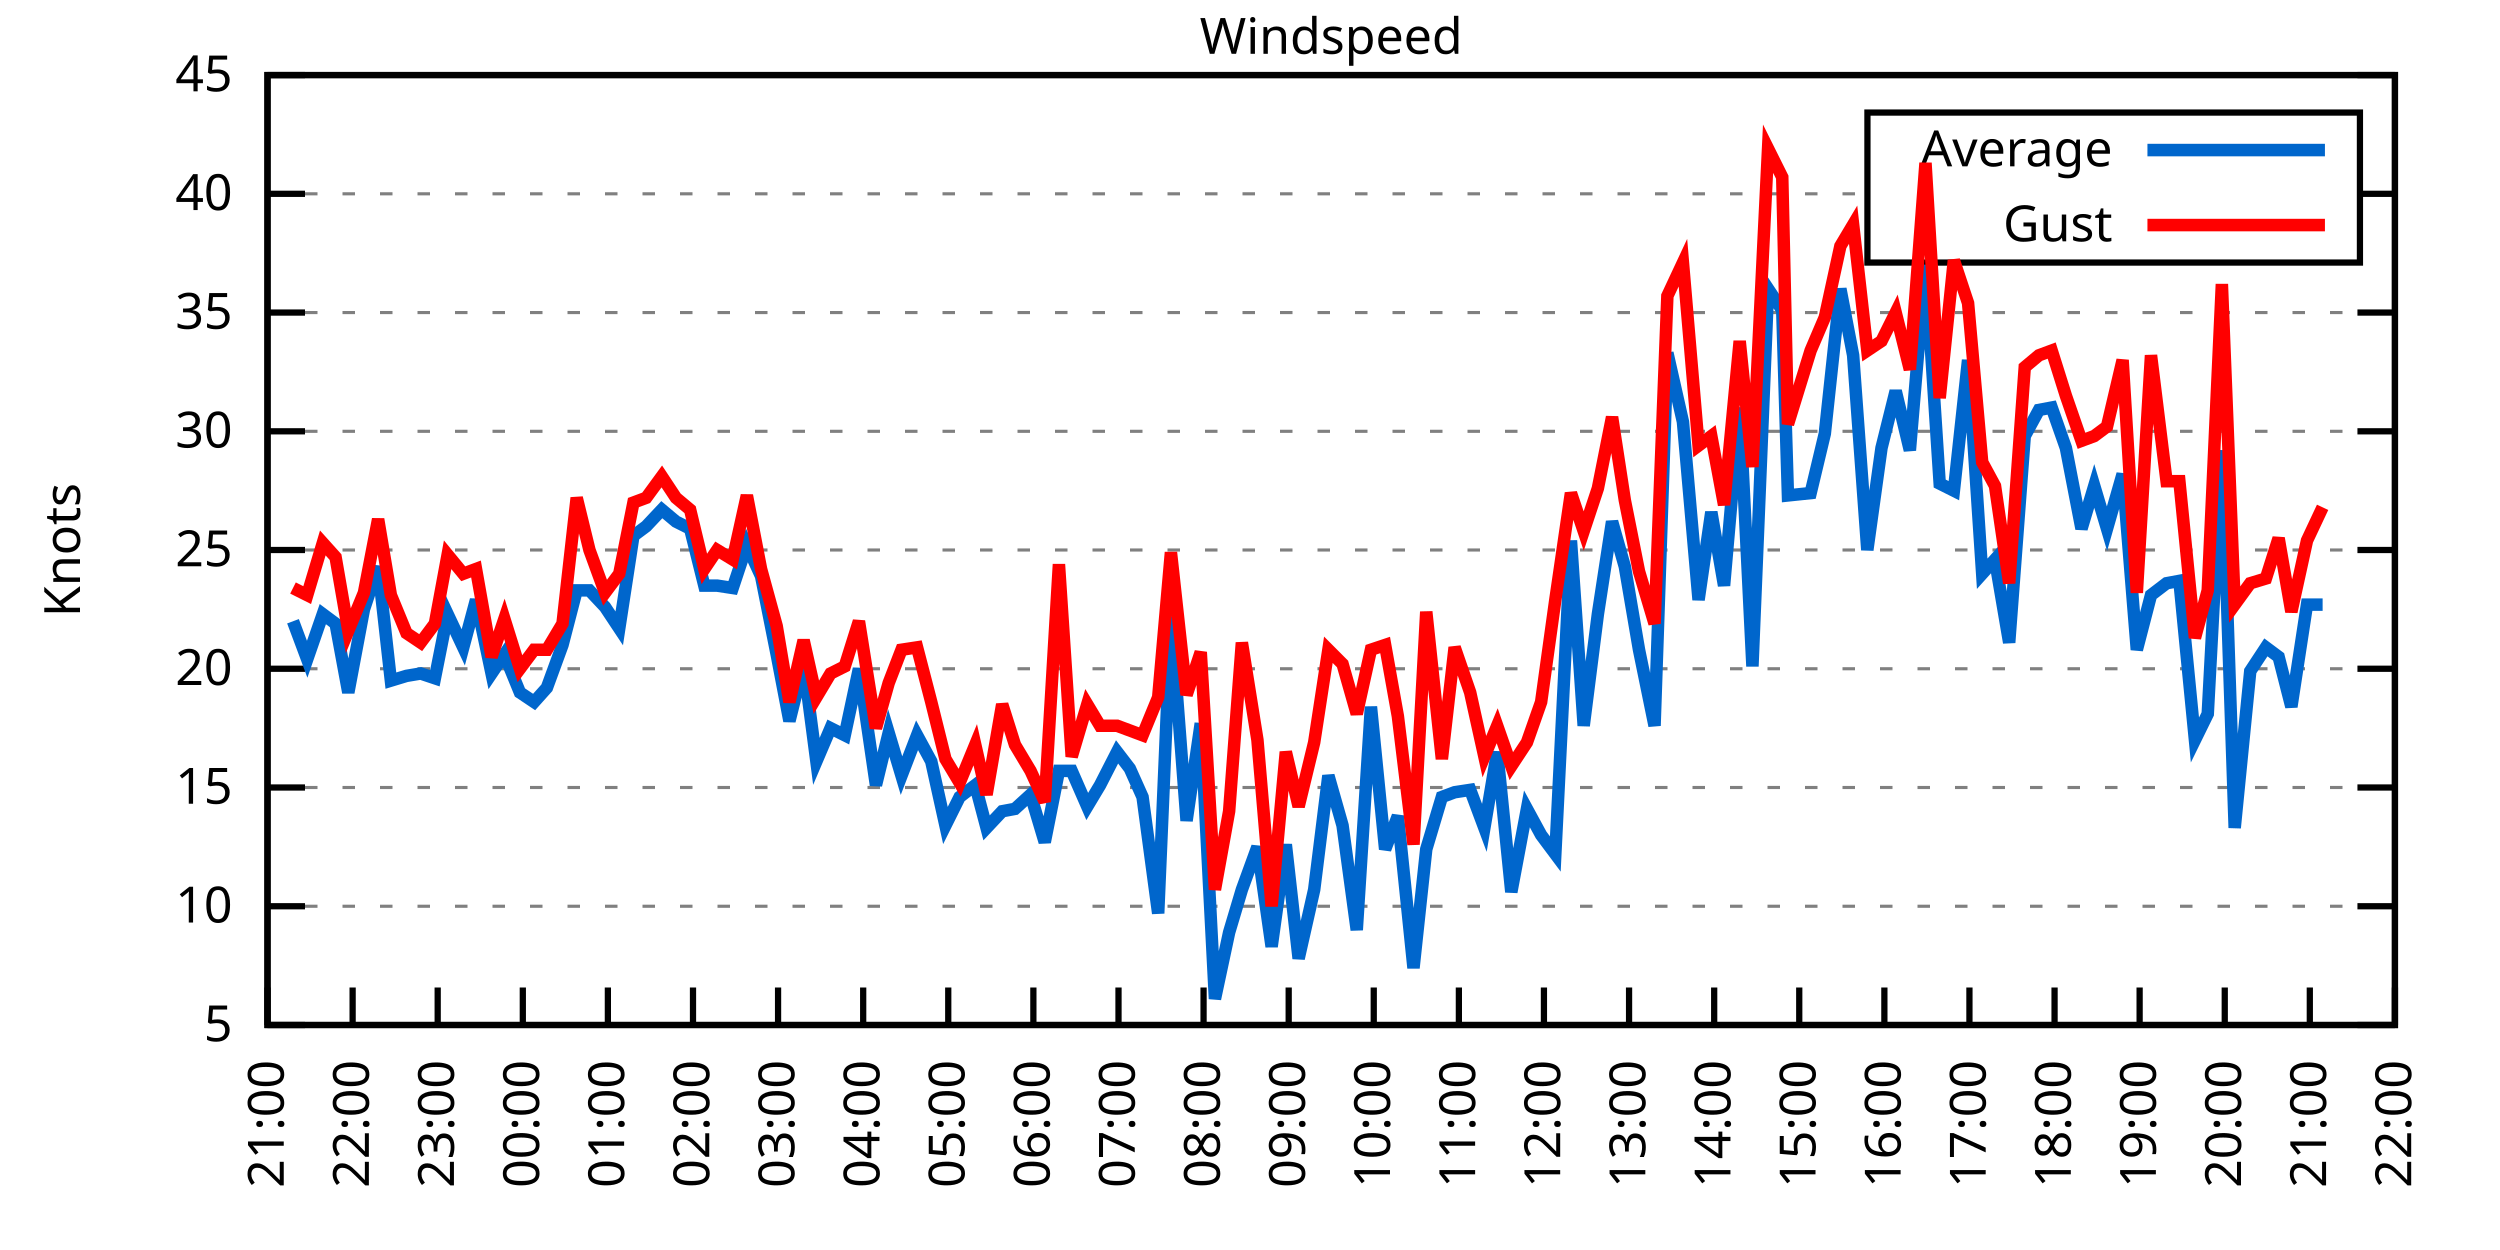
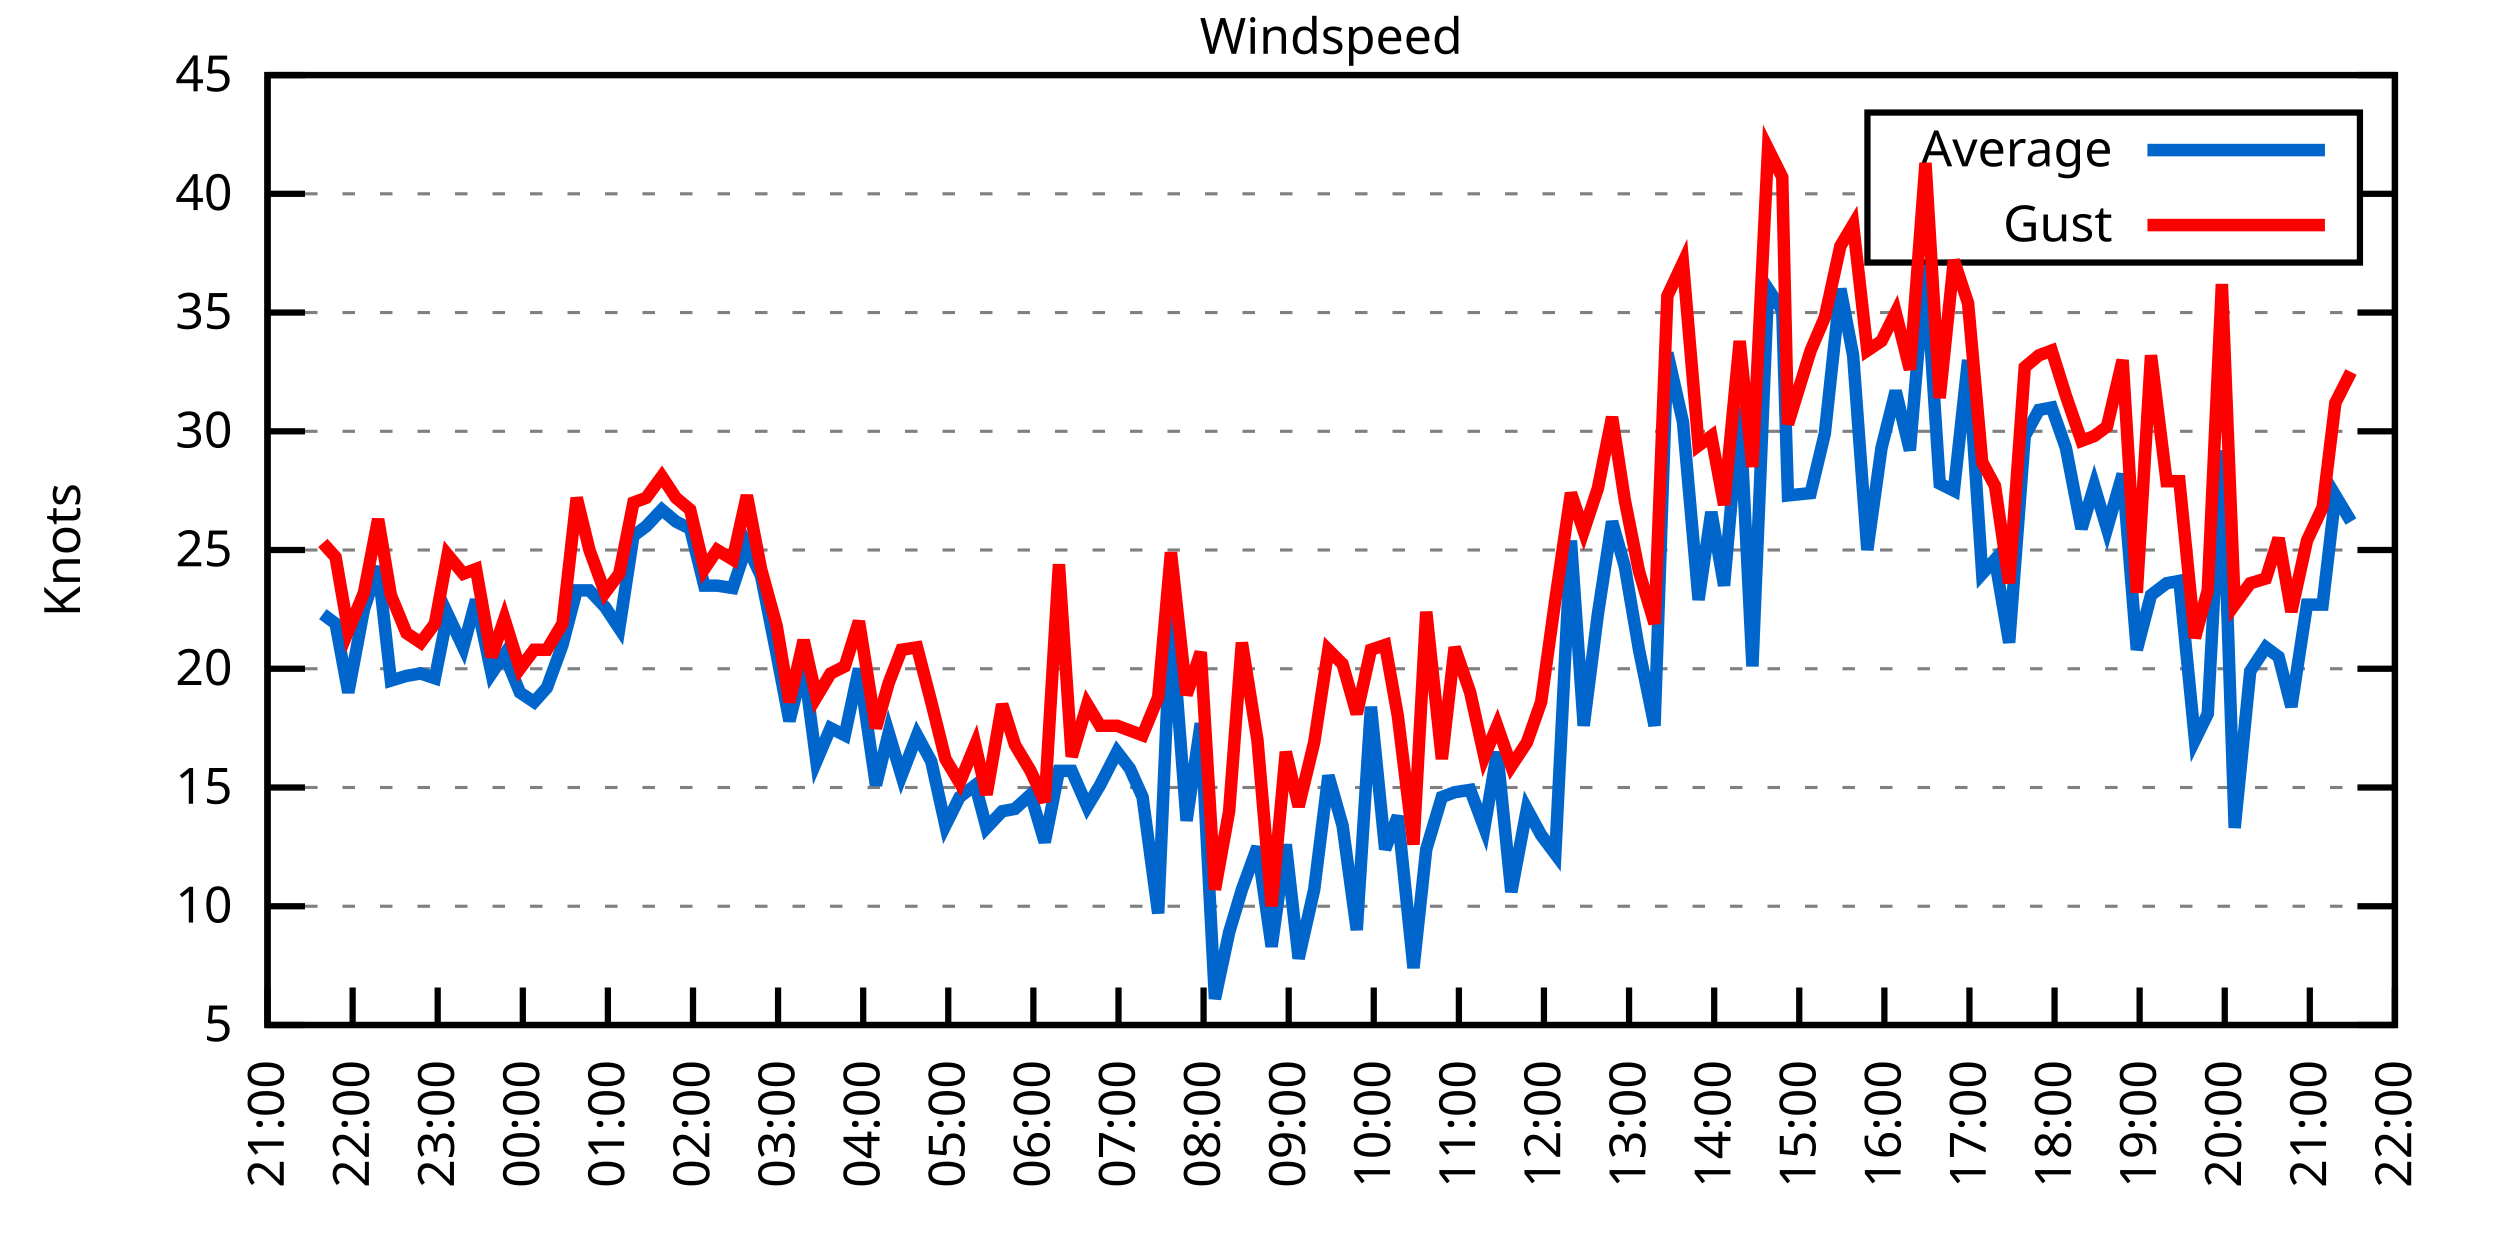
<svg xmlns="http://www.w3.org/2000/svg" xmlns:xlink="http://www.w3.org/1999/xlink" width="400" height="200" viewBox="0 0 400 200">
  <g id="gnuplot_canvas">
    <rect x="0" y="0" width="400" height="200" fill="none" />
    <defs>
      <circle id="gpDot" r="0.5" stroke-width="0.5" stroke="currentColor" />
      <path id="gpPt0" stroke-width="0.333" stroke="currentColor" d="M-1,0 h2 M0,-1 v2" />
      <path id="gpPt1" stroke-width="0.333" stroke="currentColor" d="M-1,-1 L1,1 M1,-1 L-1,1" />
      <path id="gpPt2" stroke-width="0.333" stroke="currentColor" d="M-1,0 L1,0 M0,-1 L0,1 M-1,-1 L1,1 M-1,1 L1,-1" />
      <rect id="gpPt3" stroke-width="0.333" stroke="currentColor" x="-1" y="-1" width="2" height="2" />
      <rect id="gpPt4" stroke-width="0.333" stroke="currentColor" fill="currentColor" x="-1" y="-1" width="2" height="2" />
      <circle id="gpPt5" stroke-width="0.333" stroke="currentColor" cx="0" cy="0" r="1" />
      <use xlink:href="#gpPt5" id="gpPt6" fill="currentColor" stroke="none" />
      <path id="gpPt7" stroke-width="0.333" stroke="currentColor" d="M0,-1.33 L-1.33,0.67 L1.33,0.67 z" />
      <use xlink:href="#gpPt7" id="gpPt8" fill="currentColor" stroke="none" />
      <use xlink:href="#gpPt7" id="gpPt9" stroke="currentColor" transform="rotate(180)" />
      <use xlink:href="#gpPt9" id="gpPt10" fill="currentColor" stroke="none" />
      <use xlink:href="#gpPt3" id="gpPt11" stroke="currentColor" transform="rotate(45)" />
      <use xlink:href="#gpPt11" id="gpPt12" fill="currentColor" stroke="none" />
      <path id="gpPt13" stroke-width="0.333" stroke="currentColor" d="M0,1.330 L1.265,0.411 L0.782,-1.067 L-0.782,-1.076 L-1.265,0.411 z" />
      <use xlink:href="#gpPt13" id="gpPt14" fill="currentColor" stroke="none" />
      <filter id="textbox" filterUnits="objectBoundingBox" x="0" y="0" height="1" width="1">
        <feFlood flood-color="white" flood-opacity="1" result="bgnd" />
        <feComposite in="SourceGraphic" in2="bgnd" operator="atop" />
      </filter>
      <filter id="greybox" filterUnits="objectBoundingBox" x="0" y="0" height="1" width="1">
        <feFlood flood-color="lightgrey" flood-opacity="1" result="grey" />
        <feComposite in="SourceGraphic" in2="grey" operator="atop" />
      </filter>
    </defs>
    <g fill="none" color="white" stroke="currentColor" stroke-width="1.00" stroke-linecap="butt" stroke-linejoin="miter">
</g>
    <g fill="none" color="black" stroke="currentColor" stroke-width="1.00" stroke-linecap="butt" stroke-linejoin="miter">
      <g stroke="none" shape-rendering="crispEdges">
        <polygon fill="rgb(255, 255, 255)" points="42.80,164.00 383.18,164.00 383.18,12.02 42.80,12.02 " />
      </g>
    </g>
    <g fill="none" color="black" stroke="currentColor" stroke-width="1.00" stroke-linecap="butt" stroke-linejoin="miter">
</g>
    <g fill="none" color="black" stroke="black" stroke-width="0.50" stroke-linecap="butt" stroke-linejoin="miter">
</g>
    <g fill="none" color="gray" stroke="currentColor" stroke-width="0.50" stroke-linecap="butt" stroke-linejoin="miter">
      <path stroke="gray" stroke-dasharray="2,4" class="gridline" d="M42.80,164.00 L383.19,164.00  " />
    </g>
    <g fill="none" color="gray" stroke="gray" stroke-width="1.00" stroke-linecap="butt" stroke-linejoin="miter">
</g>
    <g fill="none" color="black" stroke="currentColor" stroke-width="1.00" stroke-linecap="butt" stroke-linejoin="miter">
      <path stroke="black" d="M42.80,164.00 L48.80,164.00 M383.19,164.00 L377.19,164.00  " />
      <g transform="translate(37.20,166.60)" stroke="none" fill="black" font-family="Sans" font-size="8.00" text-anchor="end">
        <text>
          <tspan font-family="Sans"> 5</tspan>
        </text>
      </g>
    </g>
    <g fill="none" color="black" stroke="currentColor" stroke-width="1.00" stroke-linecap="butt" stroke-linejoin="miter">
</g>
    <g fill="none" color="black" stroke="black" stroke-width="0.50" stroke-linecap="butt" stroke-linejoin="miter">
</g>
    <g fill="none" color="gray" stroke="currentColor" stroke-width="0.50" stroke-linecap="butt" stroke-linejoin="miter">
      <path stroke="gray" stroke-dasharray="2,4" class="gridline" d="M42.80,145.00 L383.19,145.00  " />
    </g>
    <g fill="none" color="gray" stroke="gray" stroke-width="1.00" stroke-linecap="butt" stroke-linejoin="miter">
</g>
    <g fill="none" color="black" stroke="currentColor" stroke-width="1.00" stroke-linecap="butt" stroke-linejoin="miter">
      <path stroke="black" d="M42.80,145.00 L48.80,145.00 M383.19,145.00 L377.19,145.00  " />
      <g transform="translate(37.20,147.60)" stroke="none" fill="black" font-family="Sans" font-size="8.00" text-anchor="end">
        <text>
          <tspan font-family="Sans"> 10</tspan>
        </text>
      </g>
    </g>
    <g fill="none" color="black" stroke="currentColor" stroke-width="1.00" stroke-linecap="butt" stroke-linejoin="miter">
</g>
    <g fill="none" color="black" stroke="black" stroke-width="0.50" stroke-linecap="butt" stroke-linejoin="miter">
</g>
    <g fill="none" color="gray" stroke="currentColor" stroke-width="0.50" stroke-linecap="butt" stroke-linejoin="miter">
      <path stroke="gray" stroke-dasharray="2,4" class="gridline" d="M42.80,126.00 L383.19,126.00  " />
    </g>
    <g fill="none" color="gray" stroke="gray" stroke-width="1.00" stroke-linecap="butt" stroke-linejoin="miter">
</g>
    <g fill="none" color="black" stroke="currentColor" stroke-width="1.00" stroke-linecap="butt" stroke-linejoin="miter">
      <path stroke="black" d="M42.80,126.00 L48.80,126.00 M383.19,126.00 L377.19,126.00  " />
      <g transform="translate(37.20,128.60)" stroke="none" fill="black" font-family="Sans" font-size="8.00" text-anchor="end">
        <text>
          <tspan font-family="Sans"> 15</tspan>
        </text>
      </g>
    </g>
    <g fill="none" color="black" stroke="currentColor" stroke-width="1.00" stroke-linecap="butt" stroke-linejoin="miter">
</g>
    <g fill="none" color="black" stroke="black" stroke-width="0.50" stroke-linecap="butt" stroke-linejoin="miter">
</g>
    <g fill="none" color="gray" stroke="currentColor" stroke-width="0.50" stroke-linecap="butt" stroke-linejoin="miter">
      <path stroke="gray" stroke-dasharray="2,4" class="gridline" d="M42.80,107.00 L383.19,107.00  " />
    </g>
    <g fill="none" color="gray" stroke="gray" stroke-width="1.00" stroke-linecap="butt" stroke-linejoin="miter">
</g>
    <g fill="none" color="black" stroke="currentColor" stroke-width="1.00" stroke-linecap="butt" stroke-linejoin="miter">
      <path stroke="black" d="M42.80,107.00 L48.80,107.00 M383.19,107.00 L377.19,107.00  " />
      <g transform="translate(37.20,109.60)" stroke="none" fill="black" font-family="Sans" font-size="8.00" text-anchor="end">
        <text>
          <tspan font-family="Sans"> 20</tspan>
        </text>
      </g>
    </g>
    <g fill="none" color="black" stroke="currentColor" stroke-width="1.00" stroke-linecap="butt" stroke-linejoin="miter">
</g>
    <g fill="none" color="black" stroke="black" stroke-width="0.50" stroke-linecap="butt" stroke-linejoin="miter">
</g>
    <g fill="none" color="gray" stroke="currentColor" stroke-width="0.50" stroke-linecap="butt" stroke-linejoin="miter">
      <path stroke="gray" stroke-dasharray="2,4" class="gridline" d="M42.80,88.00 L383.19,88.00  " />
    </g>
    <g fill="none" color="gray" stroke="gray" stroke-width="1.00" stroke-linecap="butt" stroke-linejoin="miter">
</g>
    <g fill="none" color="black" stroke="currentColor" stroke-width="1.00" stroke-linecap="butt" stroke-linejoin="miter">
      <path stroke="black" d="M42.80,88.00 L48.80,88.00 M383.19,88.00 L377.19,88.00  " />
      <g transform="translate(37.20,90.60)" stroke="none" fill="black" font-family="Sans" font-size="8.00" text-anchor="end">
        <text>
          <tspan font-family="Sans"> 25</tspan>
        </text>
      </g>
    </g>
    <g fill="none" color="black" stroke="currentColor" stroke-width="1.00" stroke-linecap="butt" stroke-linejoin="miter">
</g>
    <g fill="none" color="black" stroke="black" stroke-width="0.50" stroke-linecap="butt" stroke-linejoin="miter">
</g>
    <g fill="none" color="gray" stroke="currentColor" stroke-width="0.50" stroke-linecap="butt" stroke-linejoin="miter">
      <path stroke="gray" stroke-dasharray="2,4" class="gridline" d="M42.80,69.01 L383.19,69.01  " />
    </g>
    <g fill="none" color="gray" stroke="gray" stroke-width="1.00" stroke-linecap="butt" stroke-linejoin="miter">
</g>
    <g fill="none" color="black" stroke="currentColor" stroke-width="1.00" stroke-linecap="butt" stroke-linejoin="miter">
      <path stroke="black" d="M42.80,69.01 L48.80,69.01 M383.19,69.01 L377.19,69.01  " />
      <g transform="translate(37.20,71.61)" stroke="none" fill="black" font-family="Sans" font-size="8.00" text-anchor="end">
        <text>
          <tspan font-family="Sans"> 30</tspan>
        </text>
      </g>
    </g>
    <g fill="none" color="black" stroke="currentColor" stroke-width="1.00" stroke-linecap="butt" stroke-linejoin="miter">
</g>
    <g fill="none" color="black" stroke="black" stroke-width="0.50" stroke-linecap="butt" stroke-linejoin="miter">
</g>
    <g fill="none" color="gray" stroke="currentColor" stroke-width="0.50" stroke-linecap="butt" stroke-linejoin="miter">
      <path stroke="gray" stroke-dasharray="2,4" class="gridline" d="M42.80,50.01 L383.19,50.01  " />
    </g>
    <g fill="none" color="gray" stroke="gray" stroke-width="1.00" stroke-linecap="butt" stroke-linejoin="miter">
</g>
    <g fill="none" color="black" stroke="currentColor" stroke-width="1.00" stroke-linecap="butt" stroke-linejoin="miter">
      <path stroke="black" d="M42.80,50.01 L48.80,50.01 M383.19,50.01 L377.19,50.01  " />
      <g transform="translate(37.20,52.61)" stroke="none" fill="black" font-family="Sans" font-size="8.00" text-anchor="end">
        <text>
          <tspan font-family="Sans"> 35</tspan>
        </text>
      </g>
    </g>
    <g fill="none" color="black" stroke="currentColor" stroke-width="1.00" stroke-linecap="butt" stroke-linejoin="miter">
</g>
    <g fill="none" color="black" stroke="black" stroke-width="0.50" stroke-linecap="butt" stroke-linejoin="miter">
</g>
    <g fill="none" color="gray" stroke="currentColor" stroke-width="0.50" stroke-linecap="butt" stroke-linejoin="miter">
      <path stroke="gray" stroke-dasharray="2,4" class="gridline" d="M42.80,31.01 L298.79,31.01 M377.59,31.01 L383.19,31.01  " />
    </g>
    <g fill="none" color="gray" stroke="gray" stroke-width="1.00" stroke-linecap="butt" stroke-linejoin="miter">
</g>
    <g fill="none" color="black" stroke="currentColor" stroke-width="1.00" stroke-linecap="butt" stroke-linejoin="miter">
      <path stroke="black" d="M42.80,31.01 L48.80,31.01 M383.19,31.01 L377.19,31.01  " />
      <g transform="translate(37.20,33.61)" stroke="none" fill="black" font-family="Sans" font-size="8.00" text-anchor="end">
        <text>
          <tspan font-family="Sans"> 40</tspan>
        </text>
      </g>
    </g>
    <g fill="none" color="black" stroke="currentColor" stroke-width="1.00" stroke-linecap="butt" stroke-linejoin="miter">
</g>
    <g fill="none" color="black" stroke="black" stroke-width="0.50" stroke-linecap="butt" stroke-linejoin="miter">
</g>
    <g fill="none" color="gray" stroke="currentColor" stroke-width="0.50" stroke-linecap="butt" stroke-linejoin="miter">
      <path stroke="gray" stroke-dasharray="2,4" class="gridline" d="M42.80,12.01 L383.19,12.01  " />
    </g>
    <g fill="none" color="gray" stroke="gray" stroke-width="1.00" stroke-linecap="butt" stroke-linejoin="miter">
</g>
    <g fill="none" color="black" stroke="currentColor" stroke-width="1.00" stroke-linecap="butt" stroke-linejoin="miter">
      <path stroke="black" d="M42.80,12.01 L48.80,12.01 M383.19,12.01 L377.19,12.01  " />
      <g transform="translate(37.20,14.61)" stroke="none" fill="black" font-family="Sans" font-size="8.00" text-anchor="end">
        <text>
          <tspan font-family="Sans"> 45</tspan>
        </text>
      </g>
    </g>
    <g fill="none" color="black" stroke="currentColor" stroke-width="1.00" stroke-linecap="butt" stroke-linejoin="miter">
      <path stroke="black" d="M42.80,164.00 L42.80,158.00  " />
      <g transform="translate(45.40,169.60) rotate(270.00)" stroke="none" fill="black" font-family="Sans" font-size="8.00" text-anchor="end">
        <text>
          <tspan font-family="Sans">21:00</tspan>
        </text>
      </g>
    </g>
    <g fill="none" color="black" stroke="currentColor" stroke-width="1.00" stroke-linecap="butt" stroke-linejoin="miter">
      <path stroke="black" d="M56.42,164.00 L56.42,158.00  " />
      <g transform="translate(59.02,169.60) rotate(270.00)" stroke="none" fill="black" font-family="Sans" font-size="8.00" text-anchor="end">
        <text>
          <tspan font-family="Sans">22:00</tspan>
        </text>
      </g>
    </g>
    <g fill="none" color="black" stroke="currentColor" stroke-width="1.00" stroke-linecap="butt" stroke-linejoin="miter">
      <path stroke="black" d="M70.03,164.00 L70.03,158.00  " />
      <g transform="translate(72.63,169.60) rotate(270.00)" stroke="none" fill="black" font-family="Sans" font-size="8.00" text-anchor="end">
        <text>
          <tspan font-family="Sans">23:00</tspan>
        </text>
      </g>
    </g>
    <g fill="none" color="black" stroke="currentColor" stroke-width="1.00" stroke-linecap="butt" stroke-linejoin="miter">
      <path stroke="black" d="M83.65,164.00 L83.65,158.00  " />
      <g transform="translate(86.25,169.60) rotate(270.00)" stroke="none" fill="black" font-family="Sans" font-size="8.00" text-anchor="end">
        <text>
          <tspan font-family="Sans">00:00</tspan>
        </text>
      </g>
    </g>
    <g fill="none" color="black" stroke="currentColor" stroke-width="1.00" stroke-linecap="butt" stroke-linejoin="miter">
      <path stroke="black" d="M97.26,164.00 L97.26,158.00  " />
      <g transform="translate(99.86,169.60) rotate(270.00)" stroke="none" fill="black" font-family="Sans" font-size="8.00" text-anchor="end">
        <text>
          <tspan font-family="Sans">01:00</tspan>
        </text>
      </g>
    </g>
    <g fill="none" color="black" stroke="currentColor" stroke-width="1.00" stroke-linecap="butt" stroke-linejoin="miter">
      <path stroke="black" d="M110.88,164.00 L110.88,158.00  " />
      <g transform="translate(113.48,169.60) rotate(270.00)" stroke="none" fill="black" font-family="Sans" font-size="8.00" text-anchor="end">
        <text>
          <tspan font-family="Sans">02:00</tspan>
        </text>
      </g>
    </g>
    <g fill="none" color="black" stroke="currentColor" stroke-width="1.00" stroke-linecap="butt" stroke-linejoin="miter">
      <path stroke="black" d="M124.49,164.00 L124.49,158.00  " />
      <g transform="translate(127.09,169.60) rotate(270.00)" stroke="none" fill="black" font-family="Sans" font-size="8.00" text-anchor="end">
        <text>
          <tspan font-family="Sans">03:00</tspan>
        </text>
      </g>
    </g>
    <g fill="none" color="black" stroke="currentColor" stroke-width="1.00" stroke-linecap="butt" stroke-linejoin="miter">
      <path stroke="black" d="M138.11,164.00 L138.11,158.00  " />
      <g transform="translate(140.71,169.60) rotate(270.00)" stroke="none" fill="black" font-family="Sans" font-size="8.00" text-anchor="end">
        <text>
          <tspan font-family="Sans">04:00</tspan>
        </text>
      </g>
    </g>
    <g fill="none" color="black" stroke="currentColor" stroke-width="1.00" stroke-linecap="butt" stroke-linejoin="miter">
      <path stroke="black" d="M151.72,164.00 L151.72,158.00  " />
      <g transform="translate(154.32,169.60) rotate(270.00)" stroke="none" fill="black" font-family="Sans" font-size="8.00" text-anchor="end">
        <text>
          <tspan font-family="Sans">05:00</tspan>
        </text>
      </g>
    </g>
    <g fill="none" color="black" stroke="currentColor" stroke-width="1.00" stroke-linecap="butt" stroke-linejoin="miter">
      <path stroke="black" d="M165.34,164.00 L165.34,158.00  " />
      <g transform="translate(167.94,169.60) rotate(270.00)" stroke="none" fill="black" font-family="Sans" font-size="8.00" text-anchor="end">
        <text>
          <tspan font-family="Sans">06:00</tspan>
        </text>
      </g>
    </g>
    <g fill="none" color="black" stroke="currentColor" stroke-width="1.00" stroke-linecap="butt" stroke-linejoin="miter">
      <path stroke="black" d="M178.96,164.00 L178.96,158.00  " />
      <g transform="translate(181.56,169.60) rotate(270.00)" stroke="none" fill="black" font-family="Sans" font-size="8.00" text-anchor="end">
        <text>
          <tspan font-family="Sans">07:00</tspan>
        </text>
      </g>
    </g>
    <g fill="none" color="black" stroke="currentColor" stroke-width="1.00" stroke-linecap="butt" stroke-linejoin="miter">
      <path stroke="black" d="M192.57,164.00 L192.57,158.00  " />
      <g transform="translate(195.17,169.60) rotate(270.00)" stroke="none" fill="black" font-family="Sans" font-size="8.00" text-anchor="end">
        <text>
          <tspan font-family="Sans">08:00</tspan>
        </text>
      </g>
    </g>
    <g fill="none" color="black" stroke="currentColor" stroke-width="1.00" stroke-linecap="butt" stroke-linejoin="miter">
      <path stroke="black" d="M206.19,164.00 L206.19,158.00  " />
      <g transform="translate(208.79,169.60) rotate(270.00)" stroke="none" fill="black" font-family="Sans" font-size="8.00" text-anchor="end">
        <text>
          <tspan font-family="Sans">09:00</tspan>
        </text>
      </g>
    </g>
    <g fill="none" color="black" stroke="currentColor" stroke-width="1.00" stroke-linecap="butt" stroke-linejoin="miter">
      <path stroke="black" d="M219.80,164.00 L219.80,158.00  " />
      <g transform="translate(222.40,169.60) rotate(270.00)" stroke="none" fill="black" font-family="Sans" font-size="8.00" text-anchor="end">
        <text>
          <tspan font-family="Sans">10:00</tspan>
        </text>
      </g>
    </g>
    <g fill="none" color="black" stroke="currentColor" stroke-width="1.00" stroke-linecap="butt" stroke-linejoin="miter">
      <path stroke="black" d="M233.42,164.00 L233.42,158.00  " />
      <g transform="translate(236.02,169.60) rotate(270.00)" stroke="none" fill="black" font-family="Sans" font-size="8.00" text-anchor="end">
        <text>
          <tspan font-family="Sans">11:00</tspan>
        </text>
      </g>
    </g>
    <g fill="none" color="black" stroke="currentColor" stroke-width="1.00" stroke-linecap="butt" stroke-linejoin="miter">
      <path stroke="black" d="M247.03,164.00 L247.03,158.00  " />
      <g transform="translate(249.63,169.60) rotate(270.00)" stroke="none" fill="black" font-family="Sans" font-size="8.00" text-anchor="end">
        <text>
          <tspan font-family="Sans">12:00</tspan>
        </text>
      </g>
    </g>
    <g fill="none" color="black" stroke="currentColor" stroke-width="1.00" stroke-linecap="butt" stroke-linejoin="miter">
      <path stroke="black" d="M260.65,164.00 L260.65,158.00  " />
      <g transform="translate(263.25,169.60) rotate(270.00)" stroke="none" fill="black" font-family="Sans" font-size="8.00" text-anchor="end">
        <text>
          <tspan font-family="Sans">13:00</tspan>
        </text>
      </g>
    </g>
    <g fill="none" color="black" stroke="currentColor" stroke-width="1.00" stroke-linecap="butt" stroke-linejoin="miter">
      <path stroke="black" d="M274.27,164.00 L274.27,158.00  " />
      <g transform="translate(276.87,169.60) rotate(270.00)" stroke="none" fill="black" font-family="Sans" font-size="8.00" text-anchor="end">
        <text>
          <tspan font-family="Sans">14:00</tspan>
        </text>
      </g>
    </g>
    <g fill="none" color="black" stroke="currentColor" stroke-width="1.00" stroke-linecap="butt" stroke-linejoin="miter">
      <path stroke="black" d="M287.88,164.00 L287.88,158.00  " />
      <g transform="translate(290.48,169.60) rotate(270.00)" stroke="none" fill="black" font-family="Sans" font-size="8.00" text-anchor="end">
        <text>
          <tspan font-family="Sans">15:00</tspan>
        </text>
      </g>
    </g>
    <g fill="none" color="black" stroke="currentColor" stroke-width="1.00" stroke-linecap="butt" stroke-linejoin="miter">
      <path stroke="black" d="M301.50,164.00 L301.50,158.00  " />
      <g transform="translate(304.10,169.60) rotate(270.00)" stroke="none" fill="black" font-family="Sans" font-size="8.00" text-anchor="end">
        <text>
          <tspan font-family="Sans">16:00</tspan>
        </text>
      </g>
    </g>
    <g fill="none" color="black" stroke="currentColor" stroke-width="1.00" stroke-linecap="butt" stroke-linejoin="miter">
      <path stroke="black" d="M315.11,164.00 L315.11,158.00  " />
      <g transform="translate(317.71,169.60) rotate(270.00)" stroke="none" fill="black" font-family="Sans" font-size="8.00" text-anchor="end">
        <text>
          <tspan font-family="Sans">17:00</tspan>
        </text>
      </g>
    </g>
    <g fill="none" color="black" stroke="currentColor" stroke-width="1.00" stroke-linecap="butt" stroke-linejoin="miter">
      <path stroke="black" d="M328.73,164.00 L328.73,158.00  " />
      <g transform="translate(331.33,169.60) rotate(270.00)" stroke="none" fill="black" font-family="Sans" font-size="8.00" text-anchor="end">
        <text>
          <tspan font-family="Sans">18:00</tspan>
        </text>
      </g>
    </g>
    <g fill="none" color="black" stroke="currentColor" stroke-width="1.00" stroke-linecap="butt" stroke-linejoin="miter">
      <path stroke="black" d="M342.34,164.00 L342.34,158.00  " />
      <g transform="translate(344.94,169.60) rotate(270.00)" stroke="none" fill="black" font-family="Sans" font-size="8.00" text-anchor="end">
        <text>
          <tspan font-family="Sans">19:00</tspan>
        </text>
      </g>
    </g>
    <g fill="none" color="black" stroke="currentColor" stroke-width="1.00" stroke-linecap="butt" stroke-linejoin="miter">
      <path stroke="black" d="M355.96,164.00 L355.96,158.00  " />
      <g transform="translate(358.56,169.60) rotate(270.00)" stroke="none" fill="black" font-family="Sans" font-size="8.00" text-anchor="end">
        <text>
          <tspan font-family="Sans">20:00</tspan>
        </text>
      </g>
    </g>
    <g fill="none" color="black" stroke="currentColor" stroke-width="1.00" stroke-linecap="butt" stroke-linejoin="miter">
      <path stroke="black" d="M369.57,164.00 L369.57,158.00  " />
      <g transform="translate(372.17,169.60) rotate(270.00)" stroke="none" fill="black" font-family="Sans" font-size="8.00" text-anchor="end">
        <text>
          <tspan font-family="Sans">21:00</tspan>
        </text>
      </g>
    </g>
    <g fill="none" color="black" stroke="currentColor" stroke-width="1.00" stroke-linecap="butt" stroke-linejoin="miter">
      <path stroke="black" d="M383.19,164.00 L383.19,158.00  " />
      <g transform="translate(385.79,169.60) rotate(270.00)" stroke="none" fill="black" font-family="Sans" font-size="8.00" text-anchor="end">
        <text>
          <tspan font-family="Sans">22:00</tspan>
        </text>
      </g>
    </g>
    <g fill="none" color="black" stroke="currentColor" stroke-width="1.00" stroke-linecap="butt" stroke-linejoin="miter">
</g>
    <g fill="none" color="black" stroke="currentColor" stroke-width="1.00" stroke-linecap="butt" stroke-linejoin="miter">
      <path stroke="black" d="M42.80,12.01 L42.80,164.00 L383.19,164.00 L383.19,12.01 L42.80,12.01 Z  " />
    </g>
    <g fill="none" color="black" stroke="currentColor" stroke-width="1.00" stroke-linecap="butt" stroke-linejoin="miter">
</g>
    <g fill="none" color="black" stroke="currentColor" stroke-width="1.00" stroke-linecap="butt" stroke-linejoin="miter">
      <path stroke="black" d="M298.79,42.01 L298.79,18.01 L377.59,18.01 L377.59,42.01 L298.79,42.01 Z  " />
    </g>
    <g id="Windspeed_plot_1">
      <g fill="none" color="white" stroke="black" stroke-width="2.00" stroke-linecap="butt" stroke-linejoin="miter">
</g>
      <g fill="none" color="black" stroke="currentColor" stroke-width="2.00" stroke-linecap="butt" stroke-linejoin="miter">
        <g transform="translate(337.99,26.61)" stroke="none" fill="black" font-family="Sans" font-size="8.00" text-anchor="end">
          <text>
            <tspan font-family="Sans">Average</tspan>
          </text>
        </g>
      </g>
      <g fill="none" color="black" stroke="currentColor" stroke-width="2.00" stroke-linecap="butt" stroke-linejoin="miter">
-         <path stroke="rgb(  0, 102, 204)" d="M343.59,24.01 L371.99,24.01 M46.88,99.40 L49.15,105.48 L51.65,98.26 L53.69,99.78 L55.73,110.80 L58.23,97.50   L60.50,90.66 L62.54,108.90 L65.04,108.14 L67.31,107.76 L69.58,108.52 L71.62,98.26 L74.12,103.58 L76.16,95.98   L78.65,107.76 L80.70,104.72 L83.19,110.80 L85.46,112.32 L87.50,110.04 L90.00,103.20 L92.27,94.46 L94.31,94.46   L96.81,97.12 L99.08,100.54 L101.35,85.73 L103.39,84.21 L105.89,81.55 L108.15,83.45 L110.42,84.59 L112.69,93.70   L114.74,93.70 L117.23,94.08 L119.50,87.25 L121.77,92.18 L124.27,104.72 L126.31,115.36 L128.58,106.24 L130.62,121.82   L132.89,116.50 L135.16,117.64 L137.43,107.00 L140.15,125.62 L142.19,117.26 L144.24,124.10 L146.73,117.64 L149.00,121.82   L151.27,132.08 L153.54,127.52 L156.04,125.62 L157.85,132.46 L160.35,129.80 L162.39,129.42 L164.89,127.14 L167.16,134.74   L169.43,123.34 L171.47,123.34 L173.96,129.04 L176.01,125.62 L178.73,120.30 L180.77,122.96 L182.81,127.52 L185.31,146.14   L187.35,98.64 L189.85,131.32 L192.12,115.74 L194.39,159.82 L196.66,149.18 L198.70,142.34 L201.19,135.50 L203.46,151.46   L205.73,135.12 L207.78,153.36 L210.27,142.34 L212.54,124.10 L214.81,132.08 L217.08,148.80 L219.35,113.08 L221.62,135.88   L223.66,130.56 L226.16,154.88 L228.20,135.88 L230.70,127.52 L232.74,126.76 L235.23,126.38 L237.50,132.46 L239.55,120.30   L241.81,142.72 L244.31,129.42 L246.58,133.60 L248.85,136.64 L251.35,86.49 L253.39,116.12 L255.66,98.26 L257.93,83.45   L259.97,90.66 L262.24,103.96 L264.73,116.12 L266.78,56.47 L269.27,67.49 L271.77,95.98 L273.81,81.93 L275.85,93.70   L278.35,65.21 L280.39,106.62 L282.89,46.21 L285.16,49.63 L286.07,79.27 L289.70,78.89 L291.97,69.39 L294.46,46.21   L296.50,56.85 L298.77,88.00 L301.04,71.67 L303.31,62.55 L305.58,72.05 L308.08,42.41 L310.35,77.37 L312.62,78.51   L314.89,57.61 L317.15,91.80 L319.20,89.52 L321.47,102.82 L323.96,69.77 L326.23,65.59 L328.27,65.21 L330.54,71.67   L333.04,84.59 L335.08,77.75 L337.12,84.59 L339.62,75.85 L341.89,103.96 L344.16,95.22 L346.65,93.32 L348.70,92.94   L351.19,118.40 L353.24,114.22 L355.50,72.05 L357.55,132.46 L360.04,107.38 L362.54,103.58 L364.58,105.10 L366.62,113.08   L369.12,96.74 L371.62,96.74  " />
+         <path stroke="rgb(  0, 102, 204)" d="M343.59,24.01 L371.99,24.01 M51.65,98.26 L53.69,99.78 L55.73,110.80 L58.23,97.50 L60.50,90.66 L62.54,108.90   L65.04,108.14 L67.31,107.76 L69.58,108.52 L71.62,98.26 L74.12,103.58 L76.16,95.98 L78.65,107.76 L80.70,104.72   L83.19,110.80 L85.46,112.32 L87.50,110.04 L90.00,103.20 L92.27,94.46 L94.31,94.46 L96.81,97.12 L99.08,100.54   L101.35,85.73 L103.39,84.21 L105.89,81.55 L108.15,83.45 L110.42,84.59 L112.69,93.70 L114.74,93.70 L117.23,94.08   L119.50,87.25 L121.77,92.18 L124.27,104.72 L126.31,115.36 L128.58,106.24 L130.62,121.82 L132.89,116.50 L135.16,117.64   L137.43,107.00 L140.15,125.62 L142.19,117.26 L144.24,124.10 L146.73,117.64 L149.00,121.82 L151.27,132.08 L153.54,127.52   L156.04,125.62 L157.85,132.46 L160.35,129.80 L162.39,129.42 L164.89,127.14 L167.16,134.74 L169.43,123.34 L171.47,123.34   L173.96,129.04 L176.01,125.62 L178.73,120.30 L180.77,122.96 L182.81,127.52 L185.31,146.14 L187.35,98.64 L189.85,131.32   L192.12,115.74 L194.39,159.82 L196.66,149.18 L198.70,142.34 L201.19,135.50 L203.46,151.46 L205.73,135.12 L207.78,153.36   L210.27,142.34 L212.54,124.10 L214.81,132.08 L217.08,148.80 L219.35,113.08 L221.62,135.88 L223.66,130.56 L226.16,154.88   L228.20,135.88 L230.70,127.52 L232.74,126.76 L235.23,126.38 L237.50,132.46 L239.55,120.30 L241.81,142.72 L244.31,129.42   L246.58,133.60 L248.85,136.64 L251.35,86.49 L253.39,116.12 L255.66,98.26 L257.93,83.45 L259.97,90.66 L262.24,103.96   L264.73,116.12 L266.78,56.47 L269.27,67.49 L271.77,95.98 L273.81,81.93 L275.85,93.70 L278.35,65.21 L280.39,106.62   L282.89,46.21 L285.16,49.63 L286.07,79.27 L289.70,78.89 L291.97,69.39 L294.46,46.21 L296.50,56.85 L298.77,88.00   L301.04,71.67 L303.31,62.55 L305.58,72.05 L308.08,42.41 L310.35,77.37 L312.62,78.51 L314.89,57.61 L317.15,91.80   L319.20,89.52 L321.47,102.82 L323.96,69.77 L326.23,65.59 L328.27,65.21 L330.54,71.67 L333.04,84.59 L335.08,77.75   L337.12,84.59 L339.62,75.85 L341.89,103.96 L344.16,95.22 L346.65,93.32 L348.70,92.94 L351.19,118.40 L353.24,114.22   L355.50,72.05 L357.55,132.46 L360.04,107.38 L362.54,103.58 L364.58,105.10 L366.62,113.08 L369.12,96.74 L371.62,96.74   L373.66,79.27 L376.16,83.45  " />
      </g>
    </g>
    <g id="Windspeed_plot_2">
      <g fill="none" color="black" stroke="currentColor" stroke-width="2.00" stroke-linecap="butt" stroke-linejoin="miter">
        <g transform="translate(337.99,38.61)" stroke="none" fill="black" font-family="Sans" font-size="8.00" text-anchor="end">
          <text>
            <tspan font-family="Sans">Gust</tspan>
          </text>
        </g>
      </g>
      <g fill="none" color="black" stroke="currentColor" stroke-width="2.00" stroke-linecap="butt" stroke-linejoin="miter">
-         <path stroke="rgb(255,   0,   0)" d="M343.59,36.01 L371.99,36.01 M46.88,94.08 L49.15,95.22 L51.65,86.87 L53.69,89.14 L55.73,100.92 L58.23,94.84   L60.50,83.07 L62.54,95.22 L65.04,101.30 L67.31,102.82 L69.58,99.78 L71.62,88.76 L74.12,91.80 L76.16,91.04   L78.65,105.10 L80.70,99.02 L83.19,107.00 L85.46,103.96 L87.50,103.96 L90.00,99.78 L92.27,79.65 L94.31,88.00   L96.81,94.84 L99.08,91.80 L101.35,80.41 L103.39,79.65 L105.89,76.23 L108.15,79.65 L110.42,81.55 L112.69,91.04   L114.74,88.00 L117.23,89.52 L119.50,79.27 L121.77,91.04 L124.27,100.16 L126.31,112.32 L128.58,102.44 L130.62,111.56   L132.89,107.76 L135.16,106.62 L137.43,99.40 L140.15,116.50 L142.19,109.28 L144.24,103.96 L146.73,103.58 L149.00,112.32   L151.27,121.44 L153.54,125.24 L156.04,119.16 L157.85,127.14 L160.35,112.70 L162.39,119.16 L164.89,123.34 L167.16,128.28   L169.43,90.28 L171.47,121.06 L173.96,112.70 L176.01,116.12 L178.73,116.12 L180.77,116.88 L182.81,117.64 L185.31,111.56   L187.35,88.38 L189.85,111.18 L192.12,104.34 L194.39,142.34 L196.66,129.80 L198.70,102.82 L201.19,118.40 L203.46,145.00   L205.73,120.30 L207.78,129.04 L210.27,118.78 L212.54,103.96 L214.81,106.24 L217.08,114.22 L219.35,103.96 L221.62,103.20   L223.66,114.60 L226.16,135.12 L228.20,97.88 L230.70,121.44 L232.74,103.58 L235.23,110.80 L237.50,121.06 L239.55,116.12   L241.81,122.58 L244.31,118.78 L246.58,112.32 L248.85,95.98 L251.35,78.89 L253.39,84.97 L255.66,78.13 L257.93,66.73   L259.97,80.03 L262.24,91.42 L264.73,99.78 L266.78,47.35 L269.27,42.03 L271.77,71.29 L273.81,69.77 L275.85,80.79   L278.35,54.57 L280.39,74.71 L282.89,23.79 L285.16,28.35 L286.07,67.87 L289.70,56.09 L291.97,50.77 L294.46,39.37   L296.50,35.95 L298.77,56.09 L301.04,54.57 L303.31,50.01 L305.58,59.13 L308.08,26.07 L310.35,63.69 L312.62,41.65   L314.89,48.49 L317.15,73.95 L319.20,77.75 L321.47,93.32 L323.96,58.75 L326.23,56.85 L328.27,56.09 L330.54,63.31   L333.04,70.53 L335.08,69.77 L337.12,68.25 L339.62,57.61 L341.89,94.84 L344.16,56.85 L346.65,76.99 L348.70,76.99   L351.19,102.06 L353.24,94.46 L355.50,45.45 L357.55,96.74 L360.04,93.32 L362.54,92.56 L364.58,86.11 L366.62,97.88   L369.12,86.49 L371.62,81.17  " />
+         <path stroke="rgb(255,   0,   0)" d="M343.59,36.01 L371.99,36.01 M51.65,86.87 L53.69,89.14 L55.73,100.92 L58.23,94.84 L60.50,83.07 L62.54,95.22   L65.04,101.30 L67.31,102.82 L69.58,99.78 L71.62,88.76 L74.12,91.80 L76.16,91.04 L78.65,105.10 L80.70,99.02   L83.19,107.00 L85.46,103.96 L87.50,103.96 L90.00,99.78 L92.27,79.65 L94.31,88.00 L96.81,94.84 L99.08,91.80   L101.35,80.41 L103.39,79.65 L105.89,76.23 L108.15,79.65 L110.42,81.55 L112.69,91.04 L114.74,88.00 L117.23,89.52   L119.50,79.27 L121.77,91.04 L124.27,100.16 L126.31,112.32 L128.58,102.44 L130.62,111.56 L132.89,107.76 L135.16,106.62   L137.43,99.40 L140.15,116.50 L142.19,109.28 L144.24,103.96 L146.73,103.58 L149.00,112.32 L151.27,121.44 L153.54,125.24   L156.04,119.16 L157.85,127.14 L160.35,112.70 L162.39,119.16 L164.89,123.34 L167.16,128.28 L169.43,90.28 L171.47,121.06   L173.96,112.70 L176.01,116.12 L178.73,116.12 L180.77,116.88 L182.81,117.64 L185.31,111.56 L187.35,88.38 L189.85,111.18   L192.12,104.34 L194.39,142.34 L196.66,129.80 L198.70,102.82 L201.19,118.40 L203.46,145.00 L205.73,120.30 L207.78,129.04   L210.27,118.78 L212.54,103.96 L214.81,106.24 L217.08,114.22 L219.35,103.96 L221.62,103.20 L223.66,114.60 L226.16,135.12   L228.20,97.88 L230.70,121.44 L232.74,103.58 L235.23,110.80 L237.50,121.06 L239.55,116.12 L241.81,122.58 L244.31,118.78   L246.58,112.32 L248.85,95.98 L251.35,78.89 L253.39,84.97 L255.66,78.13 L257.93,66.73 L259.97,80.03 L262.24,91.42   L264.73,99.78 L266.78,47.35 L269.27,42.03 L271.77,71.29 L273.81,69.77 L275.85,80.79 L278.35,54.57 L280.39,74.71   L282.89,23.79 L285.16,28.35 L286.07,67.87 L289.70,56.09 L291.97,50.77 L294.46,39.37 L296.50,35.95 L298.77,56.09   L301.04,54.57 L303.31,50.01 L305.58,59.13 L308.08,26.07 L310.35,63.69 L312.62,41.65 L314.89,48.49 L317.15,73.95   L319.20,77.75 L321.47,93.32 L323.96,58.75 L326.23,56.85 L328.27,56.09 L330.54,63.31 L333.04,70.53 L335.08,69.77   L337.12,68.25 L339.62,57.61 L341.89,94.84 L344.16,56.85 L346.65,76.99 L348.70,76.99 L351.19,102.06 L353.24,94.46   L355.50,45.45 L357.55,96.74 L360.04,93.32 L362.54,92.56 L364.58,86.11 L366.62,97.88 L369.12,86.49 L371.62,81.17   L373.66,64.45 L376.16,59.51  " />
      </g>
    </g>
    <g fill="none" color="black" stroke="currentColor" stroke-width="2.00" stroke-linecap="butt" stroke-linejoin="miter">
</g>
    <g fill="none" color="black" stroke="black" stroke-width="1.00" stroke-linecap="butt" stroke-linejoin="miter">
</g>
    <g fill="none" color="black" stroke="currentColor" stroke-width="1.00" stroke-linecap="butt" stroke-linejoin="miter">
      <path stroke="black" d="M42.80,12.01 L42.80,164.00 L383.19,164.00 L383.19,12.01 L42.80,12.01 Z  " />
      <g transform="translate(12.80,88.01) rotate(270.00)" stroke="none" fill="black" font-family="Sans" font-size="8.00" text-anchor="middle">
        <text>
          <tspan font-family="Sans">Knots</tspan>
        </text>
      </g>
    </g>
    <g fill="none" color="black" stroke="currentColor" stroke-width="1.00" stroke-linecap="butt" stroke-linejoin="miter">
</g>
    <g fill="none" color="black" stroke="currentColor" stroke-width="1.00" stroke-linecap="butt" stroke-linejoin="miter">
      <g transform="translate(212.99,8.61)" stroke="none" fill="black" font-family="Sans" font-size="8.00" text-anchor="middle">
        <text>
          <tspan font-family="Sans">Windspeed</tspan>
        </text>
      </g>
    </g>
    <g fill="none" color="black" stroke="currentColor" stroke-width="1.00" stroke-linecap="butt" stroke-linejoin="miter">
</g>
  </g>
</svg>
